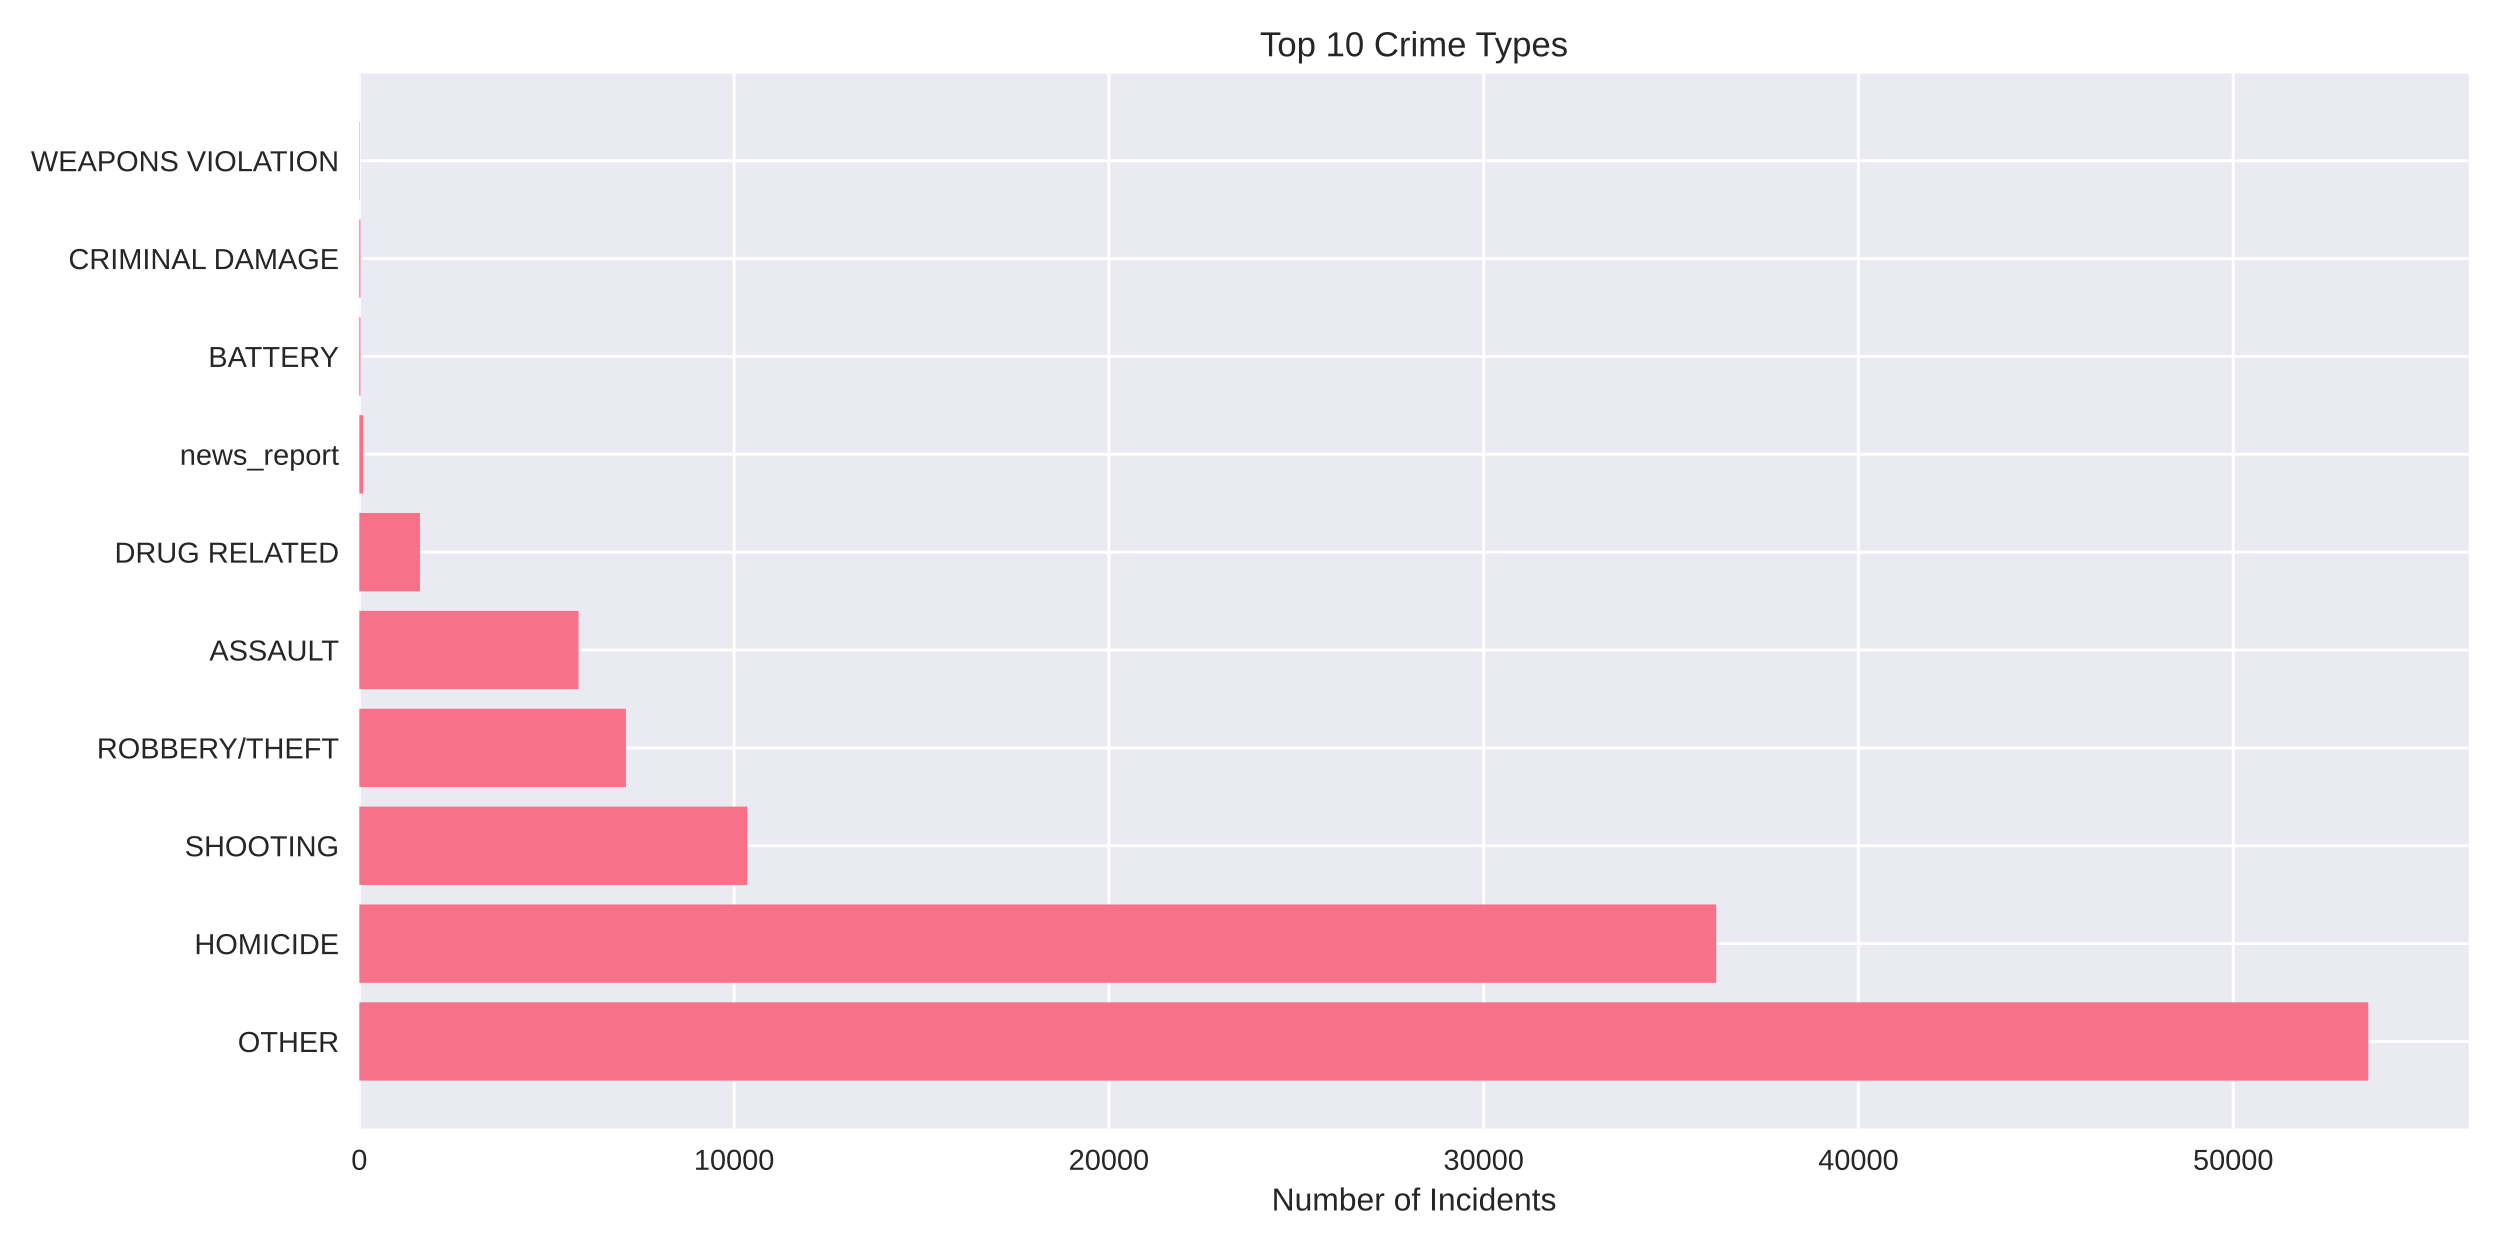
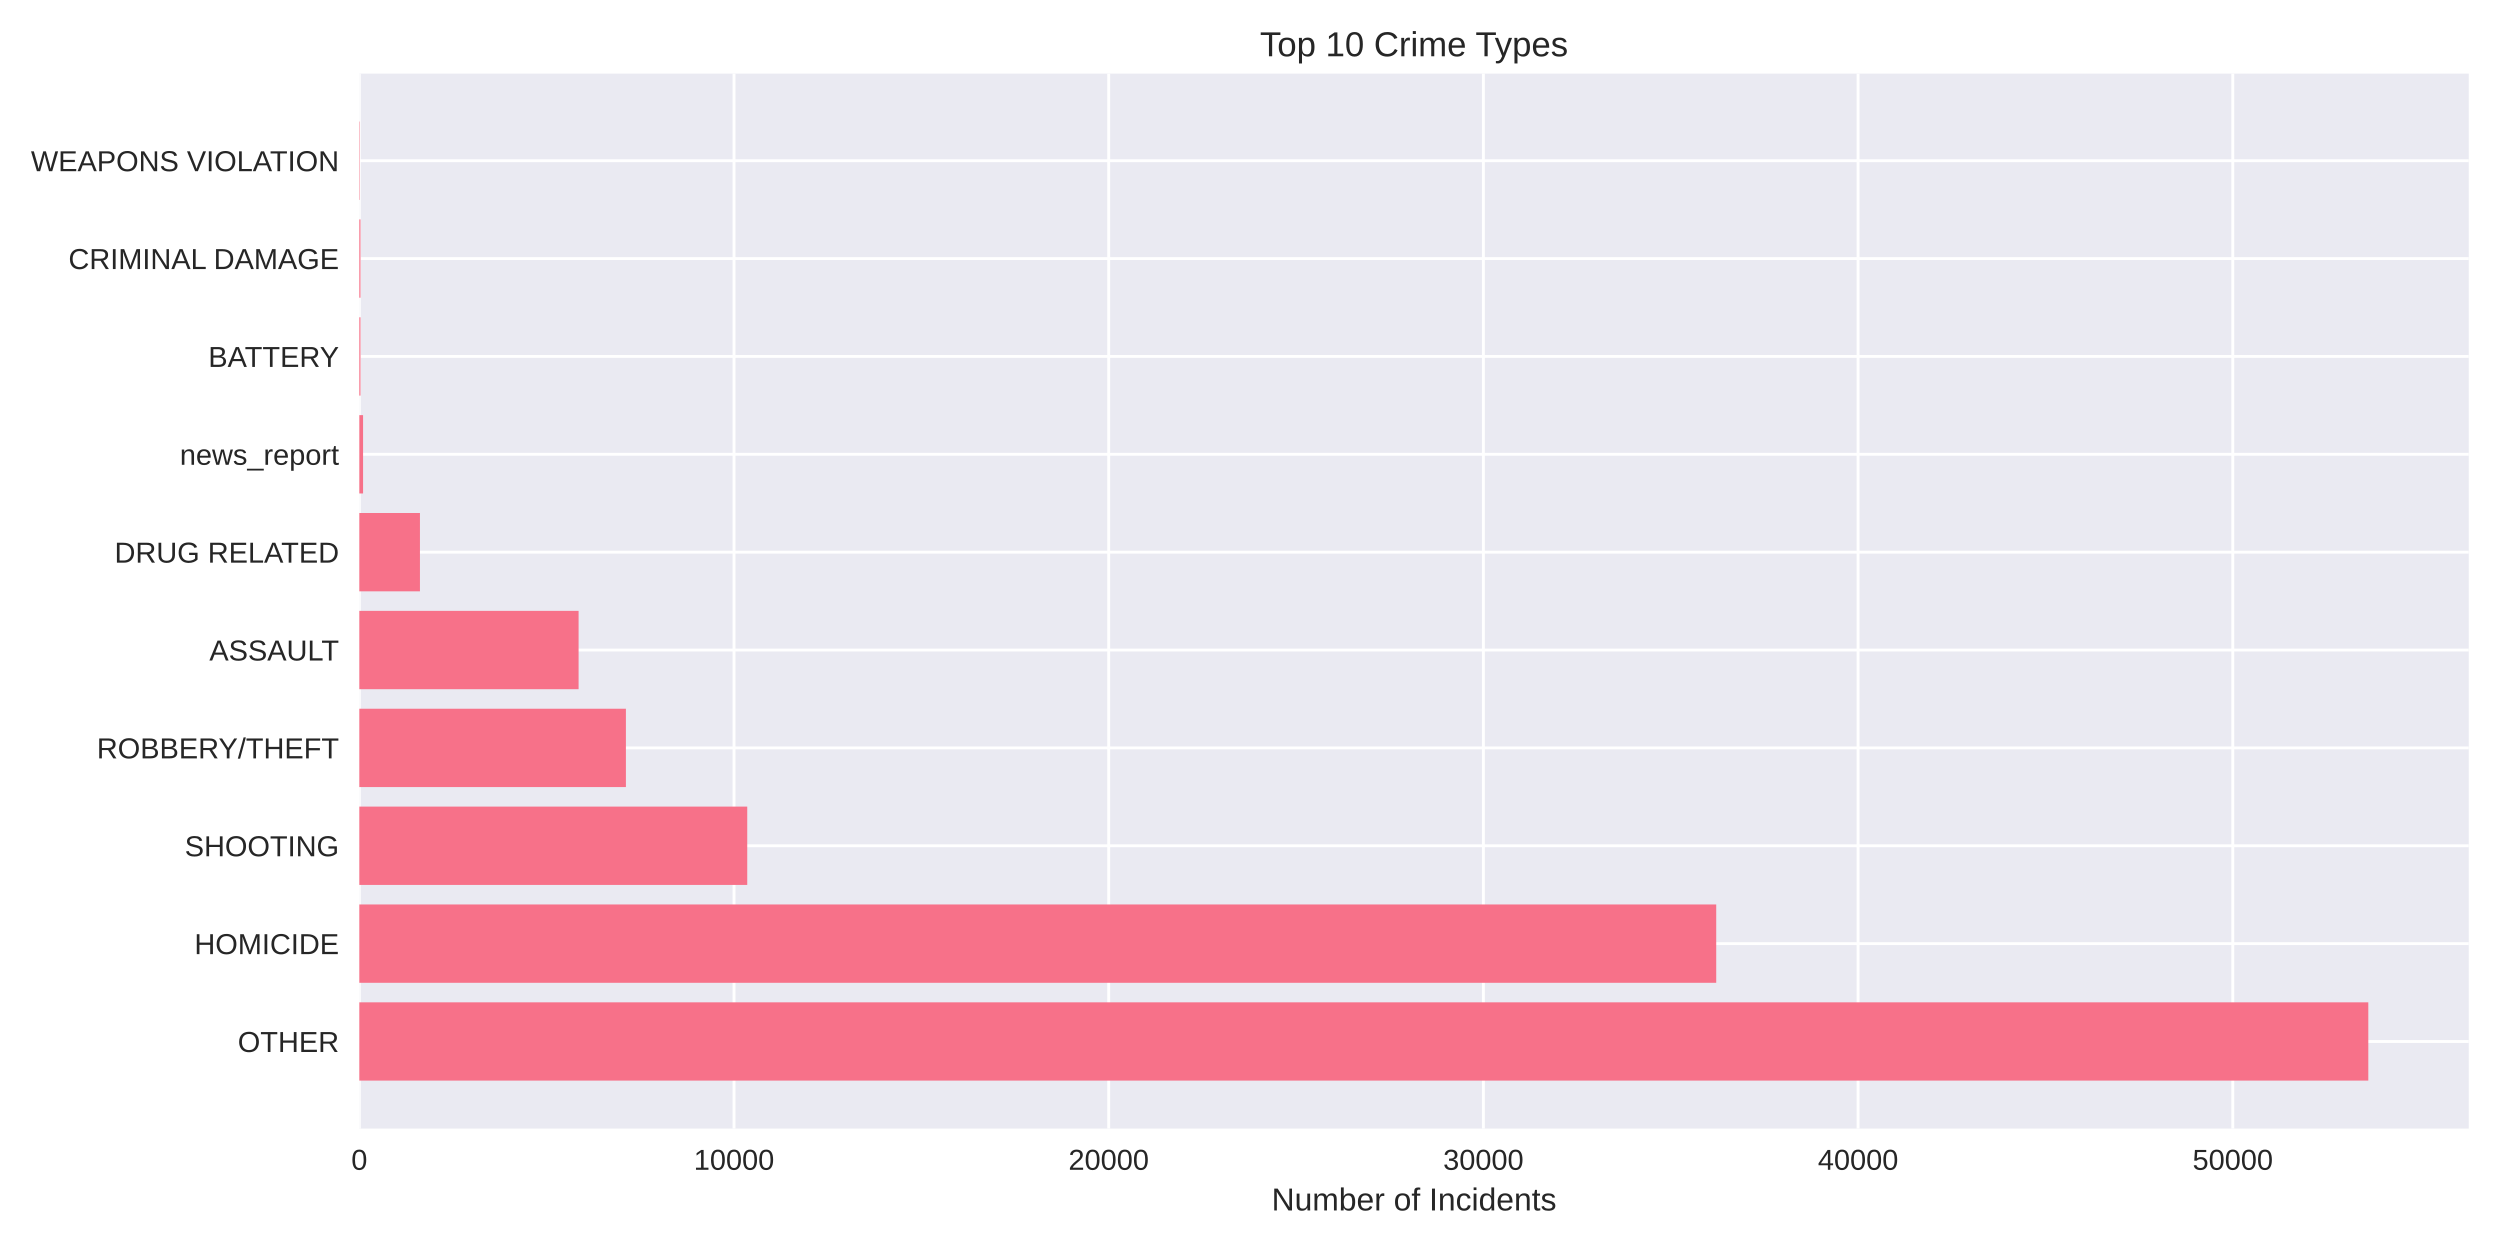
<svg xmlns="http://www.w3.org/2000/svg" width="864pt" height="432pt" viewBox="0 0 864 432" version="1.1">
  <defs>
    <style type="text/css">*{stroke-linejoin: round; stroke-linecap: butt}</style>
  </defs>
  <g id="figure_1">
    <g id="patch_1">
      <path d="M 0 432  L 864 432  L 864 0  L 0 0  z " style="fill: #ffffff" />
    </g>
    <g id="axes_1">
      <g id="patch_2">
        <path d="M 124.18 390.04  L 853.2 390.04  L 853.2 25.44  L 124.18 25.44  z " style="fill: #eaeaf2" />
      </g>
      <g id="matplotlib.axis_1">
        <g id="xtick_1">
          <g id="line2d_1">
-             <path d="M 124.18 390.04  L 124.18 25.44  " clip-path="url(#p396db63550)" style="fill: none; stroke: #ffffff; stroke-linecap: round" />
+             <path d="M 124.18 390.04  L 124.18 25.44  " clip-path="url(#p27117c8e90)" style="fill: none; stroke: #ffffff; stroke-linecap: round" />
          </g>
          <g id="line2d_2" />
          <g id="text_1">
            <text style="fill: #262626; font: 10px 'Arial', 'Liberation Sans', 'DejaVu Sans', 'Bitstream Vera Sans', sans-serif; text-anchor: middle" x="124.18" y="404.287" transform="rotate(-0 124.18 404.2869)">0</text>
          </g>
        </g>
        <g id="xtick_2">
          <g id="line2d_3">
-             <path d="M 253.705 390.04  L 253.705 25.44  " clip-path="url(#p396db63550)" style="fill: none; stroke: #ffffff; stroke-linecap: round" />
+             <path d="M 253.673 390.04  L 253.673 25.44  " clip-path="url(#p27117c8e90)" style="fill: none; stroke: #ffffff; stroke-linecap: round" />
          </g>
          <g id="line2d_4" />
          <g id="text_2">
-             <text style="fill: #262626; font: 10px 'Arial', 'Liberation Sans', 'DejaVu Sans', 'Bitstream Vera Sans', sans-serif; text-anchor: middle" x="253.705" y="404.287" transform="rotate(-0 253.7048 404.2869)">10000</text>
+             <text style="fill: #262626; font: 10px 'Arial', 'Liberation Sans', 'DejaVu Sans', 'Bitstream Vera Sans', sans-serif; text-anchor: middle" x="253.673" y="404.287" transform="rotate(-0 253.6734 404.2869)">10000</text>
          </g>
        </g>
        <g id="xtick_3">
          <g id="line2d_5">
-             <path d="M 383.23 390.04  L 383.23 25.44  " clip-path="url(#p396db63550)" style="fill: none; stroke: #ffffff; stroke-linecap: round" />
+             <path d="M 383.167 390.04  L 383.167 25.44  " clip-path="url(#p27117c8e90)" style="fill: none; stroke: #ffffff; stroke-linecap: round" />
          </g>
          <g id="line2d_6" />
          <g id="text_3">
-             <text style="fill: #262626; font: 10px 'Arial', 'Liberation Sans', 'DejaVu Sans', 'Bitstream Vera Sans', sans-serif; text-anchor: middle" x="383.23" y="404.287" transform="rotate(-0 383.2296 404.2869)">20000</text>
+             <text style="fill: #262626; font: 10px 'Arial', 'Liberation Sans', 'DejaVu Sans', 'Bitstream Vera Sans', sans-serif; text-anchor: middle" x="383.167" y="404.287" transform="rotate(-0 383.1668 404.2869)">20000</text>
          </g>
        </g>
        <g id="xtick_4">
          <g id="line2d_7">
-             <path d="M 512.754 390.04  L 512.754 25.44  " clip-path="url(#p396db63550)" style="fill: none; stroke: #ffffff; stroke-linecap: round" />
+             <path d="M 512.66 390.04  L 512.66 25.44  " clip-path="url(#p27117c8e90)" style="fill: none; stroke: #ffffff; stroke-linecap: round" />
          </g>
          <g id="line2d_8" />
          <g id="text_4">
-             <text style="fill: #262626; font: 10px 'Arial', 'Liberation Sans', 'DejaVu Sans', 'Bitstream Vera Sans', sans-serif; text-anchor: middle" x="512.754" y="404.287" transform="rotate(-0 512.7544 404.2869)">30000</text>
+             <text style="fill: #262626; font: 10px 'Arial', 'Liberation Sans', 'DejaVu Sans', 'Bitstream Vera Sans', sans-serif; text-anchor: middle" x="512.66" y="404.287" transform="rotate(-0 512.6602 404.2869)">30000</text>
          </g>
        </g>
        <g id="xtick_5">
          <g id="line2d_9">
-             <path d="M 642.279 390.04  L 642.279 25.44  " clip-path="url(#p396db63550)" style="fill: none; stroke: #ffffff; stroke-linecap: round" />
+             <path d="M 642.154 390.04  L 642.154 25.44  " clip-path="url(#p27117c8e90)" style="fill: none; stroke: #ffffff; stroke-linecap: round" />
          </g>
          <g id="line2d_10" />
          <g id="text_5">
-             <text style="fill: #262626; font: 10px 'Arial', 'Liberation Sans', 'DejaVu Sans', 'Bitstream Vera Sans', sans-serif; text-anchor: middle" x="642.279" y="404.287" transform="rotate(-0 642.2792 404.2869)">40000</text>
+             <text style="fill: #262626; font: 10px 'Arial', 'Liberation Sans', 'DejaVu Sans', 'Bitstream Vera Sans', sans-serif; text-anchor: middle" x="642.154" y="404.287" transform="rotate(-0 642.1536 404.2869)">40000</text>
          </g>
        </g>
        <g id="xtick_6">
          <g id="line2d_11">
-             <path d="M 771.804 390.04  L 771.804 25.44  " clip-path="url(#p396db63550)" style="fill: none; stroke: #ffffff; stroke-linecap: round" />
+             <path d="M 771.647 390.04  L 771.647 25.44  " clip-path="url(#p27117c8e90)" style="fill: none; stroke: #ffffff; stroke-linecap: round" />
          </g>
          <g id="line2d_12" />
          <g id="text_6">
-             <text style="fill: #262626; font: 10px 'Arial', 'Liberation Sans', 'DejaVu Sans', 'Bitstream Vera Sans', sans-serif; text-anchor: middle" x="771.804" y="404.287" transform="rotate(-0 771.804 404.2869)">50000</text>
+             <text style="fill: #262626; font: 10px 'Arial', 'Liberation Sans', 'DejaVu Sans', 'Bitstream Vera Sans', sans-serif; text-anchor: middle" x="771.647" y="404.287" transform="rotate(-0 771.647 404.2869)">50000</text>
          </g>
        </g>
        <g id="text_7">
          <text style="fill: #262626; font: 11px 'Arial', 'Liberation Sans', 'DejaVu Sans', 'Bitstream Vera Sans', sans-serif; text-anchor: middle" x="488.69" y="418.333" transform="rotate(-0 488.69 418.3334)">Number of Incidents</text>
        </g>
      </g>
      <g id="matplotlib.axis_2">
        <g id="ytick_1">
          <g id="line2d_13">
-             <path d="M 124.18 359.939  L 853.2 359.939  " clip-path="url(#p396db63550)" style="fill: none; stroke: #ffffff; stroke-linecap: round" />
+             <path d="M 124.18 359.939  L 853.2 359.939  " clip-path="url(#p27117c8e90)" style="fill: none; stroke: #ffffff; stroke-linecap: round" />
          </g>
          <g id="line2d_14" />
          <g id="text_8">
            <text style="fill: #262626; font: 10px 'Arial', 'Liberation Sans', 'DejaVu Sans', 'Bitstream Vera Sans', sans-serif; text-anchor: end" x="117.18" y="363.562" transform="rotate(-0 117.18 363.562)">OTHER</text>
          </g>
        </g>
        <g id="ytick_2">
          <g id="line2d_15">
-             <path d="M 124.18 326.117  L 853.2 326.117  " clip-path="url(#p396db63550)" style="fill: none; stroke: #ffffff; stroke-linecap: round" />
+             <path d="M 124.18 326.117  L 853.2 326.117  " clip-path="url(#p27117c8e90)" style="fill: none; stroke: #ffffff; stroke-linecap: round" />
          </g>
          <g id="line2d_16" />
          <g id="text_9">
            <text style="fill: #262626; font: 10px 'Arial', 'Liberation Sans', 'DejaVu Sans', 'Bitstream Vera Sans', sans-serif; text-anchor: end" x="117.18" y="329.74" transform="rotate(-0 117.18 329.7401)">HOMICIDE</text>
          </g>
        </g>
        <g id="ytick_3">
          <g id="line2d_17">
-             <path d="M 124.18 292.295  L 853.2 292.295  " clip-path="url(#p396db63550)" style="fill: none; stroke: #ffffff; stroke-linecap: round" />
+             <path d="M 124.18 292.295  L 853.2 292.295  " clip-path="url(#p27117c8e90)" style="fill: none; stroke: #ffffff; stroke-linecap: round" />
          </g>
          <g id="line2d_18" />
          <g id="text_10">
            <text style="fill: #262626; font: 10px 'Arial', 'Liberation Sans', 'DejaVu Sans', 'Bitstream Vera Sans', sans-serif; text-anchor: end" x="117.18" y="295.918" transform="rotate(-0 117.18 295.9182)">SHOOTING</text>
          </g>
        </g>
        <g id="ytick_4">
          <g id="line2d_19">
-             <path d="M 124.18 258.473  L 853.2 258.473  " clip-path="url(#p396db63550)" style="fill: none; stroke: #ffffff; stroke-linecap: round" />
+             <path d="M 124.18 258.473  L 853.2 258.473  " clip-path="url(#p27117c8e90)" style="fill: none; stroke: #ffffff; stroke-linecap: round" />
          </g>
          <g id="line2d_20" />
          <g id="text_11">
            <text style="fill: #262626; font: 10px 'Arial', 'Liberation Sans', 'DejaVu Sans', 'Bitstream Vera Sans', sans-serif; text-anchor: end" x="117.18" y="262.096" transform="rotate(-0 117.18 262.0963)">ROBBERY/THEFT</text>
          </g>
        </g>
        <g id="ytick_5">
          <g id="line2d_21">
-             <path d="M 124.18 224.651  L 853.2 224.651  " clip-path="url(#p396db63550)" style="fill: none; stroke: #ffffff; stroke-linecap: round" />
+             <path d="M 124.18 224.651  L 853.2 224.651  " clip-path="url(#p27117c8e90)" style="fill: none; stroke: #ffffff; stroke-linecap: round" />
          </g>
          <g id="line2d_22" />
          <g id="text_12">
            <text style="fill: #262626; font: 10px 'Arial', 'Liberation Sans', 'DejaVu Sans', 'Bitstream Vera Sans', sans-serif; text-anchor: end" x="117.18" y="228.274" transform="rotate(-0 117.18 228.2744)">ASSAULT</text>
          </g>
        </g>
        <g id="ytick_6">
          <g id="line2d_23">
-             <path d="M 124.18 190.829  L 853.2 190.829  " clip-path="url(#p396db63550)" style="fill: none; stroke: #ffffff; stroke-linecap: round" />
+             <path d="M 124.18 190.829  L 853.2 190.829  " clip-path="url(#p27117c8e90)" style="fill: none; stroke: #ffffff; stroke-linecap: round" />
          </g>
          <g id="line2d_24" />
          <g id="text_13">
            <text style="fill: #262626; font: 10px 'Arial', 'Liberation Sans', 'DejaVu Sans', 'Bitstream Vera Sans', sans-serif; text-anchor: end" x="117.18" y="194.452" transform="rotate(-0 117.18 194.4525)">DRUG RELATED</text>
          </g>
        </g>
        <g id="ytick_7">
          <g id="line2d_25">
-             <path d="M 124.18 157.007  L 853.2 157.007  " clip-path="url(#p396db63550)" style="fill: none; stroke: #ffffff; stroke-linecap: round" />
+             <path d="M 124.18 157.007  L 853.2 157.007  " clip-path="url(#p27117c8e90)" style="fill: none; stroke: #ffffff; stroke-linecap: round" />
          </g>
          <g id="line2d_26" />
          <g id="text_14">
            <text style="fill: #262626; font: 10px 'Arial', 'Liberation Sans', 'DejaVu Sans', 'Bitstream Vera Sans', sans-serif; text-anchor: end" x="117.18" y="160.631" transform="rotate(-0 117.18 160.6306)">news_report</text>
          </g>
        </g>
        <g id="ytick_8">
          <g id="line2d_27">
-             <path d="M 124.18 123.185  L 853.2 123.185  " clip-path="url(#p396db63550)" style="fill: none; stroke: #ffffff; stroke-linecap: round" />
+             <path d="M 124.18 123.185  L 853.2 123.185  " clip-path="url(#p27117c8e90)" style="fill: none; stroke: #ffffff; stroke-linecap: round" />
          </g>
          <g id="line2d_28" />
          <g id="text_15">
            <text style="fill: #262626; font: 10px 'Arial', 'Liberation Sans', 'DejaVu Sans', 'Bitstream Vera Sans', sans-serif; text-anchor: end" x="117.18" y="126.809" transform="rotate(-0 117.18 126.8087)">BATTERY</text>
          </g>
        </g>
        <g id="ytick_9">
          <g id="line2d_29">
-             <path d="M 124.18 89.363  L 853.2 89.363  " clip-path="url(#p396db63550)" style="fill: none; stroke: #ffffff; stroke-linecap: round" />
+             <path d="M 124.18 89.363  L 853.2 89.363  " clip-path="url(#p27117c8e90)" style="fill: none; stroke: #ffffff; stroke-linecap: round" />
          </g>
          <g id="line2d_30" />
          <g id="text_16">
            <text style="fill: #262626; font: 10px 'Arial', 'Liberation Sans', 'DejaVu Sans', 'Bitstream Vera Sans', sans-serif; text-anchor: end" x="117.18" y="92.987" transform="rotate(-0 117.18 92.98681)">CRIMINAL DAMAGE</text>
          </g>
        </g>
        <g id="ytick_10">
          <g id="line2d_31">
-             <path d="M 124.18 55.541  L 853.2 55.541  " clip-path="url(#p396db63550)" style="fill: none; stroke: #ffffff; stroke-linecap: round" />
+             <path d="M 124.18 55.541  L 853.2 55.541  " clip-path="url(#p27117c8e90)" style="fill: none; stroke: #ffffff; stroke-linecap: round" />
          </g>
          <g id="line2d_32" />
          <g id="text_17">
            <text style="fill: #262626; font: 10px 'Arial', 'Liberation Sans', 'DejaVu Sans', 'Bitstream Vera Sans', sans-serif; text-anchor: end" x="117.18" y="59.165" transform="rotate(-0 117.18 59.16492)">WEAPONS VIOLATION</text>
          </g>
        </g>
      </g>
      <g id="patch_3">
-         <path d="M 124.18 373.467  L 818.485 373.467  L 818.485 346.41  L 124.18 346.41  z " clip-path="url(#p396db63550)" style="fill: #f77189" />
+         <path d="M 124.18 373.467  L 818.485 373.467  L 818.485 346.41  L 124.18 346.41  z " clip-path="url(#p27117c8e90)" style="fill: #f77189" />
      </g>
      <g id="patch_4">
-         <path d="M 124.18 339.645  L 593.112 339.645  L 593.112 312.588  L 124.18 312.588  z " clip-path="url(#p396db63550)" style="fill: #f77189" />
+         <path d="M 124.18 339.645  L 593.127 339.645  L 593.127 312.588  L 124.18 312.588  z " clip-path="url(#p27117c8e90)" style="fill: #f77189" />
      </g>
      <g id="patch_5">
-         <path d="M 124.18 305.823  L 258.225 305.823  L 258.225 278.766  L 124.18 278.766  z " clip-path="url(#p396db63550)" style="fill: #f77189" />
+         <path d="M 124.18 305.823  L 258.245 305.823  L 258.245 278.766  L 124.18 278.766  z " clip-path="url(#p27117c8e90)" style="fill: #f77189" />
      </g>
      <g id="patch_6">
-         <path d="M 124.18 272.002  L 216.324 272.002  L 216.324 244.944  L 124.18 244.944  z " clip-path="url(#p396db63550)" style="fill: #f77189" />
+         <path d="M 124.18 272.002  L 216.315 272.002  L 216.315 244.944  L 124.18 244.944  z " clip-path="url(#p27117c8e90)" style="fill: #f77189" />
      </g>
      <g id="patch_7">
-         <path d="M 124.18 238.18  L 199.939 238.18  L 199.939 211.122  L 124.18 211.122  z " clip-path="url(#p396db63550)" style="fill: #f77189" />
+         <path d="M 124.18 238.18  L 199.96 238.18  L 199.96 211.122  L 124.18 211.122  z " clip-path="url(#p27117c8e90)" style="fill: #f77189" />
      </g>
      <g id="patch_8">
-         <path d="M 124.18 204.358  L 145.137 204.358  L 145.137 177.3  L 124.18 177.3  z " clip-path="url(#p396db63550)" style="fill: #f77189" />
+         <path d="M 124.18 204.358  L 145.132 204.358  L 145.132 177.3  L 124.18 177.3  z " clip-path="url(#p27117c8e90)" style="fill: #f77189" />
      </g>
      <g id="patch_9">
-         <path d="M 124.18 170.536  L 125.475 170.536  L 125.475 143.478  L 124.18 143.478  z " clip-path="url(#p396db63550)" style="fill: #f77189" />
+         <path d="M 124.18 170.536  L 125.475 170.536  L 125.475 143.478  L 124.18 143.478  z " clip-path="url(#p27117c8e90)" style="fill: #f77189" />
      </g>
      <g id="patch_10">
-         <path d="M 124.18 136.714  L 124.582 136.714  L 124.582 109.657  L 124.18 109.657  z " clip-path="url(#p396db63550)" style="fill: #f77189" />
+         <path d="M 124.18 136.714  L 124.581 136.714  L 124.581 109.657  L 124.18 109.657  z " clip-path="url(#p27117c8e90)" style="fill: #f77189" />
      </g>
      <g id="patch_11">
-         <path d="M 124.18 102.892  L 124.582 102.892  L 124.582 75.835  L 124.18 75.835  z " clip-path="url(#p396db63550)" style="fill: #f77189" />
+         <path d="M 124.18 102.892  L 124.581 102.892  L 124.581 75.835  L 124.18 75.835  z " clip-path="url(#p27117c8e90)" style="fill: #f77189" />
      </g>
      <g id="patch_12">
-         <path d="M 124.18 69.07  L 124.322 69.07  L 124.322 42.013  L 124.18 42.013  z " clip-path="url(#p396db63550)" style="fill: #f77189" />
+         <path d="M 124.18 69.07  L 124.322 69.07  L 124.322 42.013  L 124.18 42.013  z " clip-path="url(#p27117c8e90)" style="fill: #f77189" />
      </g>
      <g id="patch_13">
        <path d="M 124.18 390.04  L 124.18 25.44  " style="fill: none" />
      </g>
      <g id="patch_14">
        <path d="M 853.2 390.04  L 853.2 25.44  " style="fill: none" />
      </g>
      <g id="patch_15">
        <path d="M 124.18 390.04  L 853.2 390.04  " style="fill: none" />
      </g>
      <g id="patch_16">
        <path d="M 124.18 25.44  L 853.2 25.44  " style="fill: none" />
      </g>
      <g id="text_18">
        <text style="fill: #262626; font: 12px 'Arial', 'Liberation Sans', 'DejaVu Sans', 'Bitstream Vera Sans', sans-serif; text-anchor: middle" x="488.69" y="19.44" transform="rotate(-0 488.69 19.44)">Top 10 Crime Types</text>
      </g>
    </g>
  </g>
  <defs>
-     <clipPath id="p396db63550">
+     <clipPath id="p27117c8e90">
      <rect x="124.18" y="25.44" width="729.02" height="364.6" />
    </clipPath>
  </defs>
</svg>
